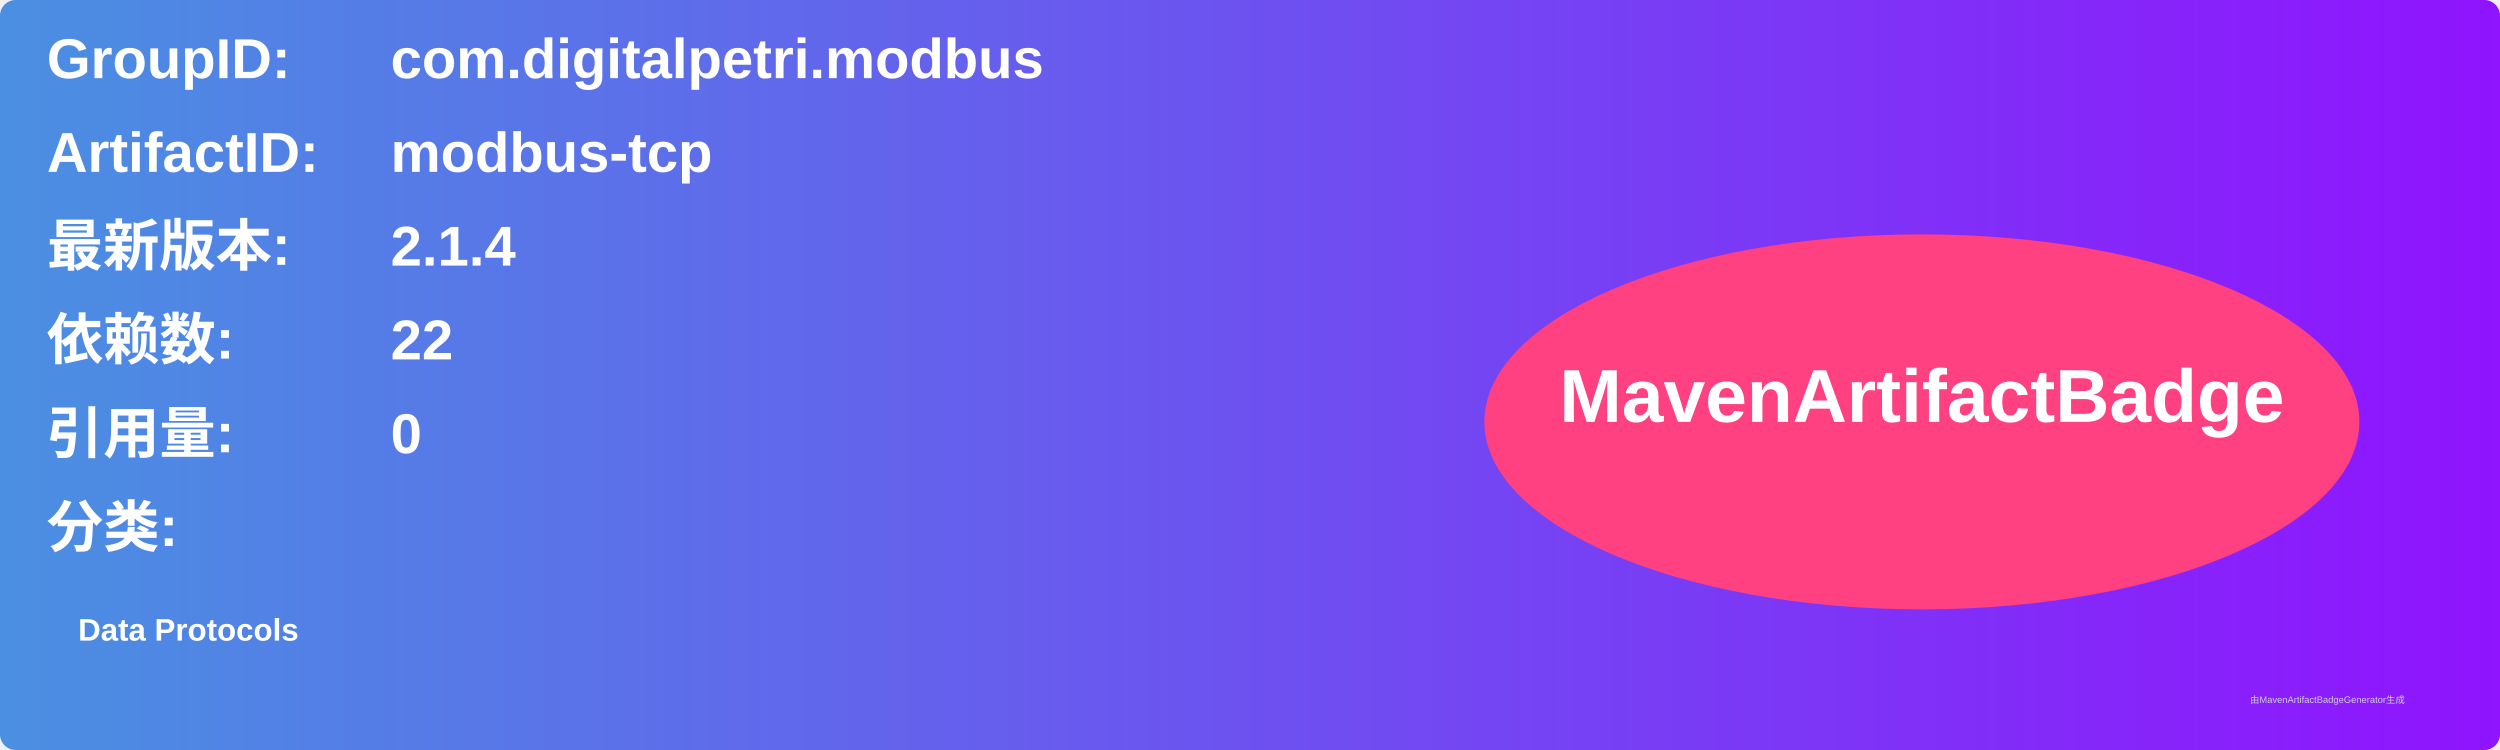
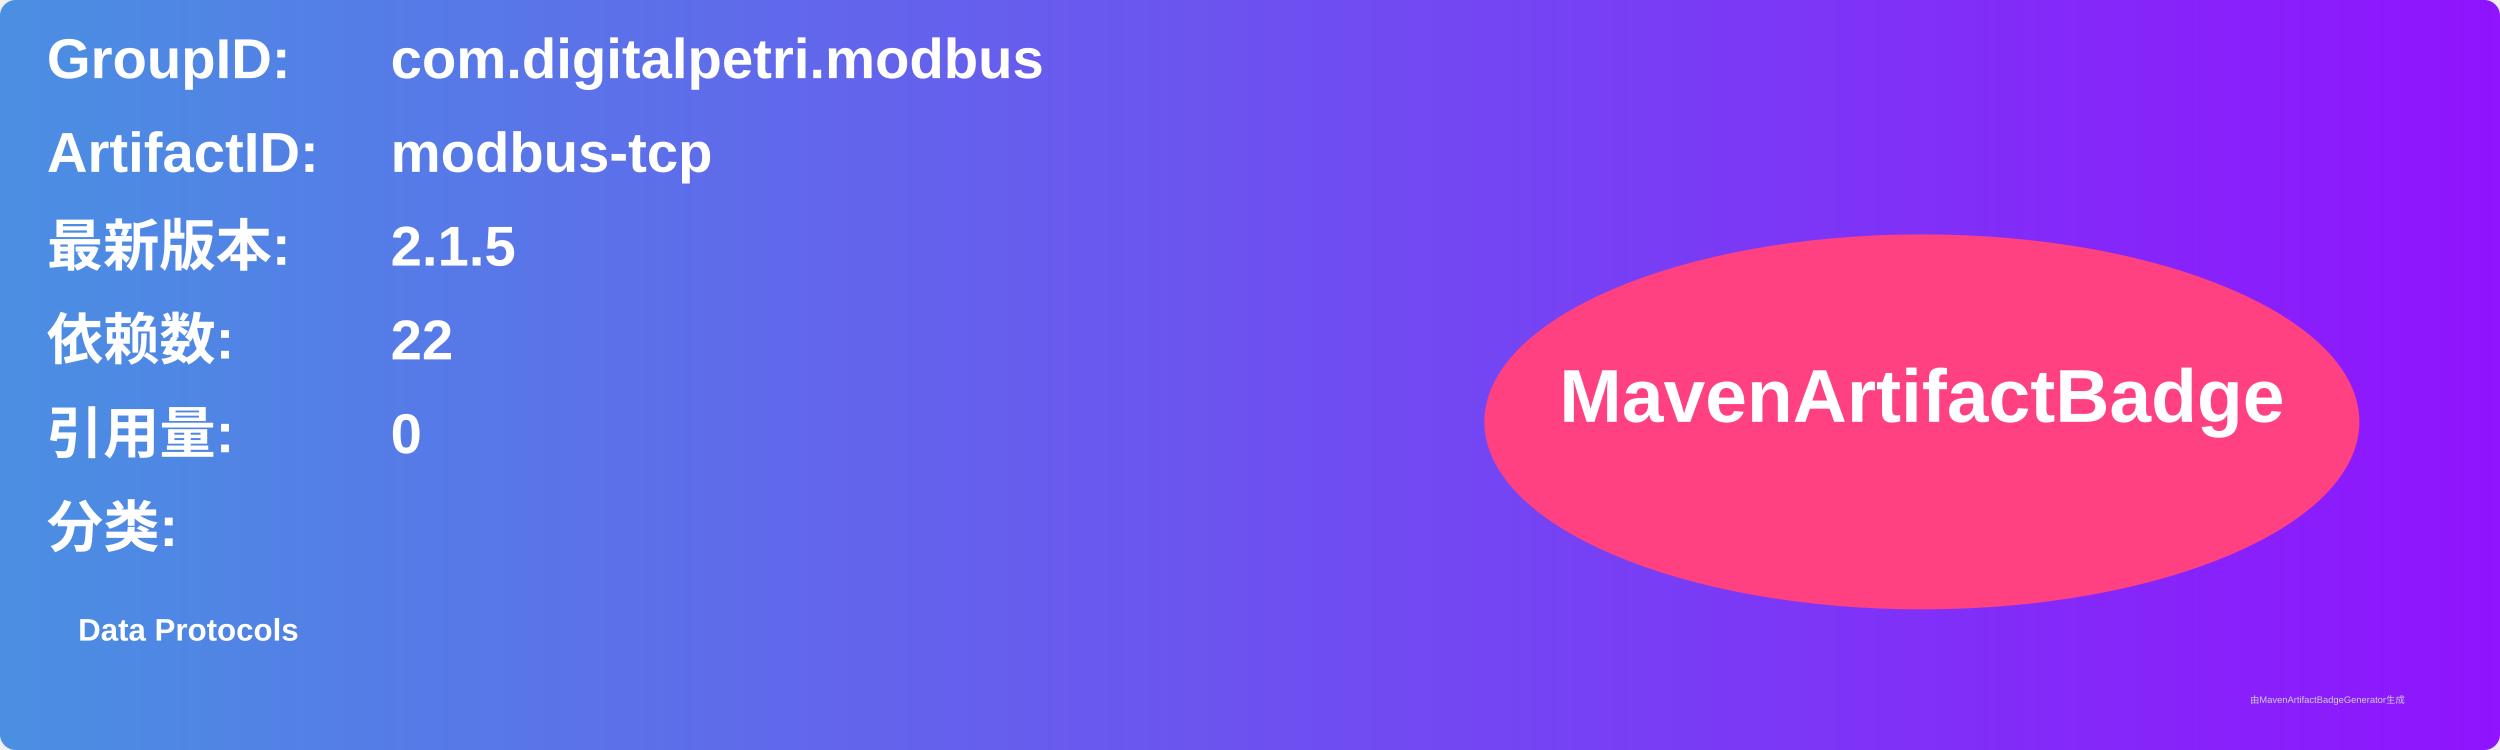
<svg xmlns="http://www.w3.org/2000/svg" width="800" height="240" viewBox="0 0 800 240">
  <linearGradient id="grad" x1="0%" y1="0%" x2="100%" y2="0%">
    <stop offset="0%" stop-color="#4a90e2" />
    <stop offset="100%" stop-color="#9013fe" />
  </linearGradient>
  <rect width="100%" height="100%" rx="5" ry="5" fill="url(#grad)" />
  <g transform="translate(15, 15)">
    <text x="0" y="10" font-family="Arial" font-size="18" fill="white" font-weight="bold" width="260">GroupID:</text>
    <text x="110" y="10" font-family="Arial" font-size="18" fill="white" font-weight="bold" width="460">com.digitalpetri.modbus</text>
    <text x="0" y="40" font-family="Arial" font-size="18" fill="white" font-weight="bold" width="260">ArtifactID:</text>
    <text x="110" y="40" font-family="Arial" font-size="18" fill="white" font-weight="bold" width="460">modbus-tcp</text>
    <text x="0" y="70" font-family="Arial" font-size="18" fill="white" font-weight="bold">最新版本:</text>
    <text x="110" y="70" font-family="Arial" font-size="18" fill="white" font-weight="bold">
-       <tspan font-weight="bold">2.1.4</tspan>
+       <tspan font-weight="bold">2.1.5</tspan>
    </text>
    <text x="0" y="100" font-family="Arial" font-size="18" fill="white" font-weight="bold">依赖数: </text>
    <text x="110" y="100" font-family="Arial" font-size="18" fill="white">
      <tspan font-weight="bold">22</tspan>
    </text>
    <text x="0" y="130" font-family="Arial" font-size="18" fill="white" font-weight="bold">引用量: </text>
    <text x="110" y="130" font-family="Arial" font-size="18" fill="white">
      <tspan font-weight="bold">0</tspan>
    </text>
    <text x="0" y="160" font-family="Arial" font-size="18" fill="white" font-weight="bold">分类:</text>
    <text x="10" y="190" font-family="Arial" font-size="10" fill="white">
      <tspan font-weight="bold">Data Protocols</tspan>
    </text>
    <ellipse cx="600" cy="120" rx="140" ry="60" fill="#ff4081" />
    <text x="600" y="120" text-anchor="middle" font-family="Arial" font-size="24" fill="white" font-weight="bold">MavenArtifactBadge</text>
  </g>
  <text x="720" y="225" font-family="Arial" font-size="3" fill="#d0d0d0">由MavenArtifactBadgeGenerator生成</text>
</svg>
